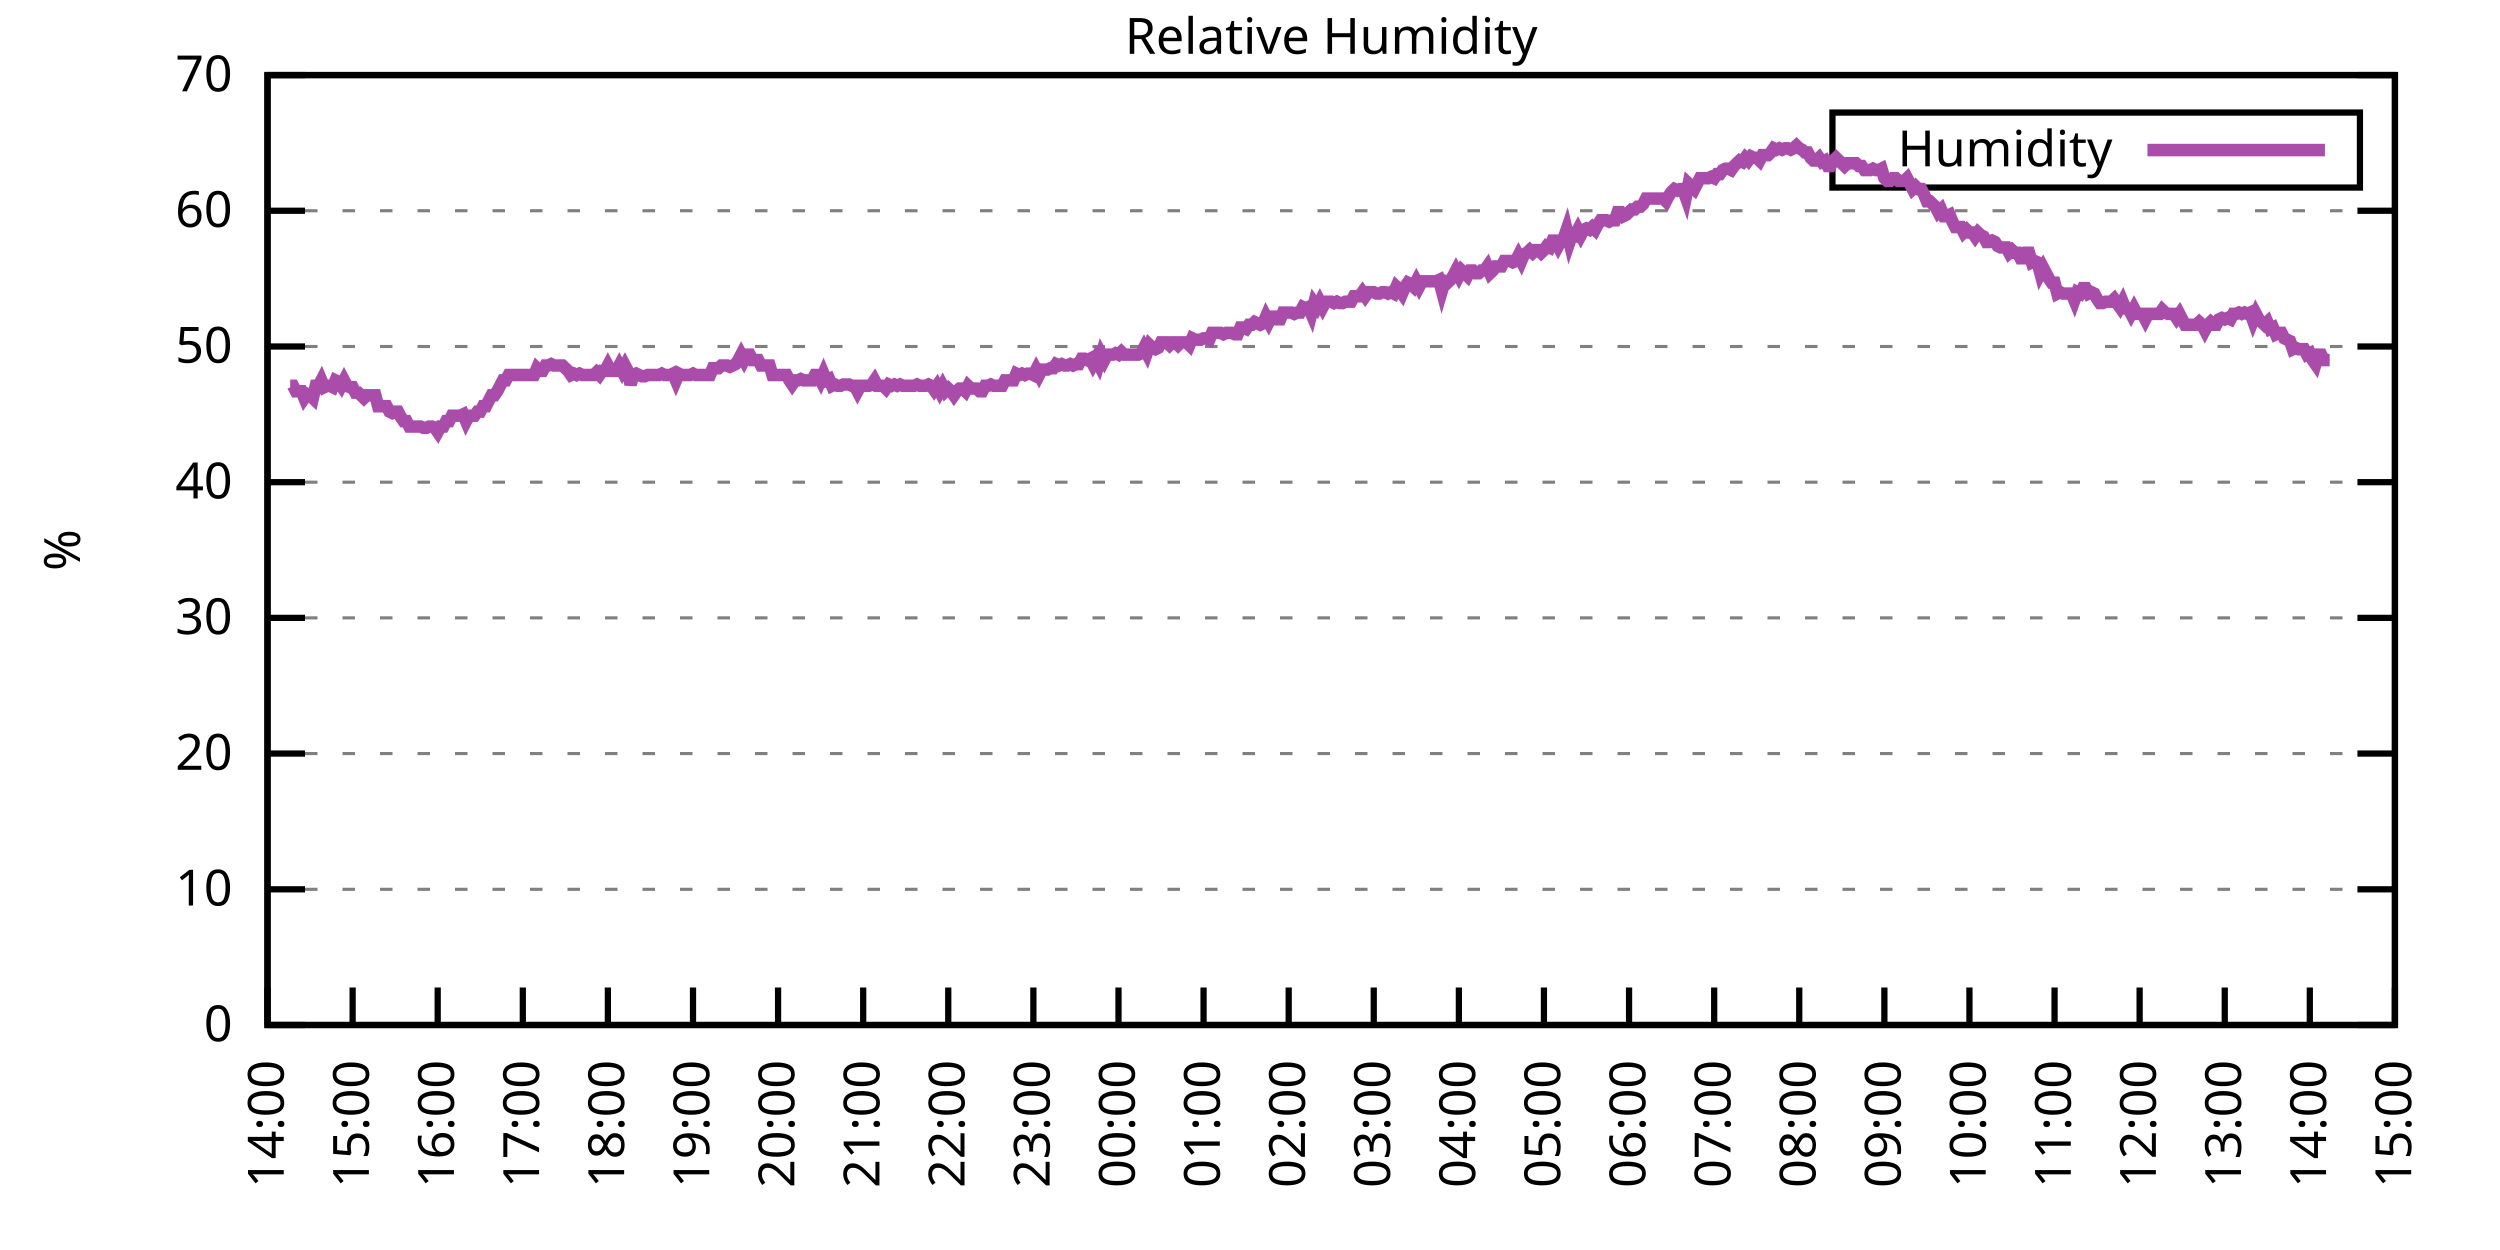
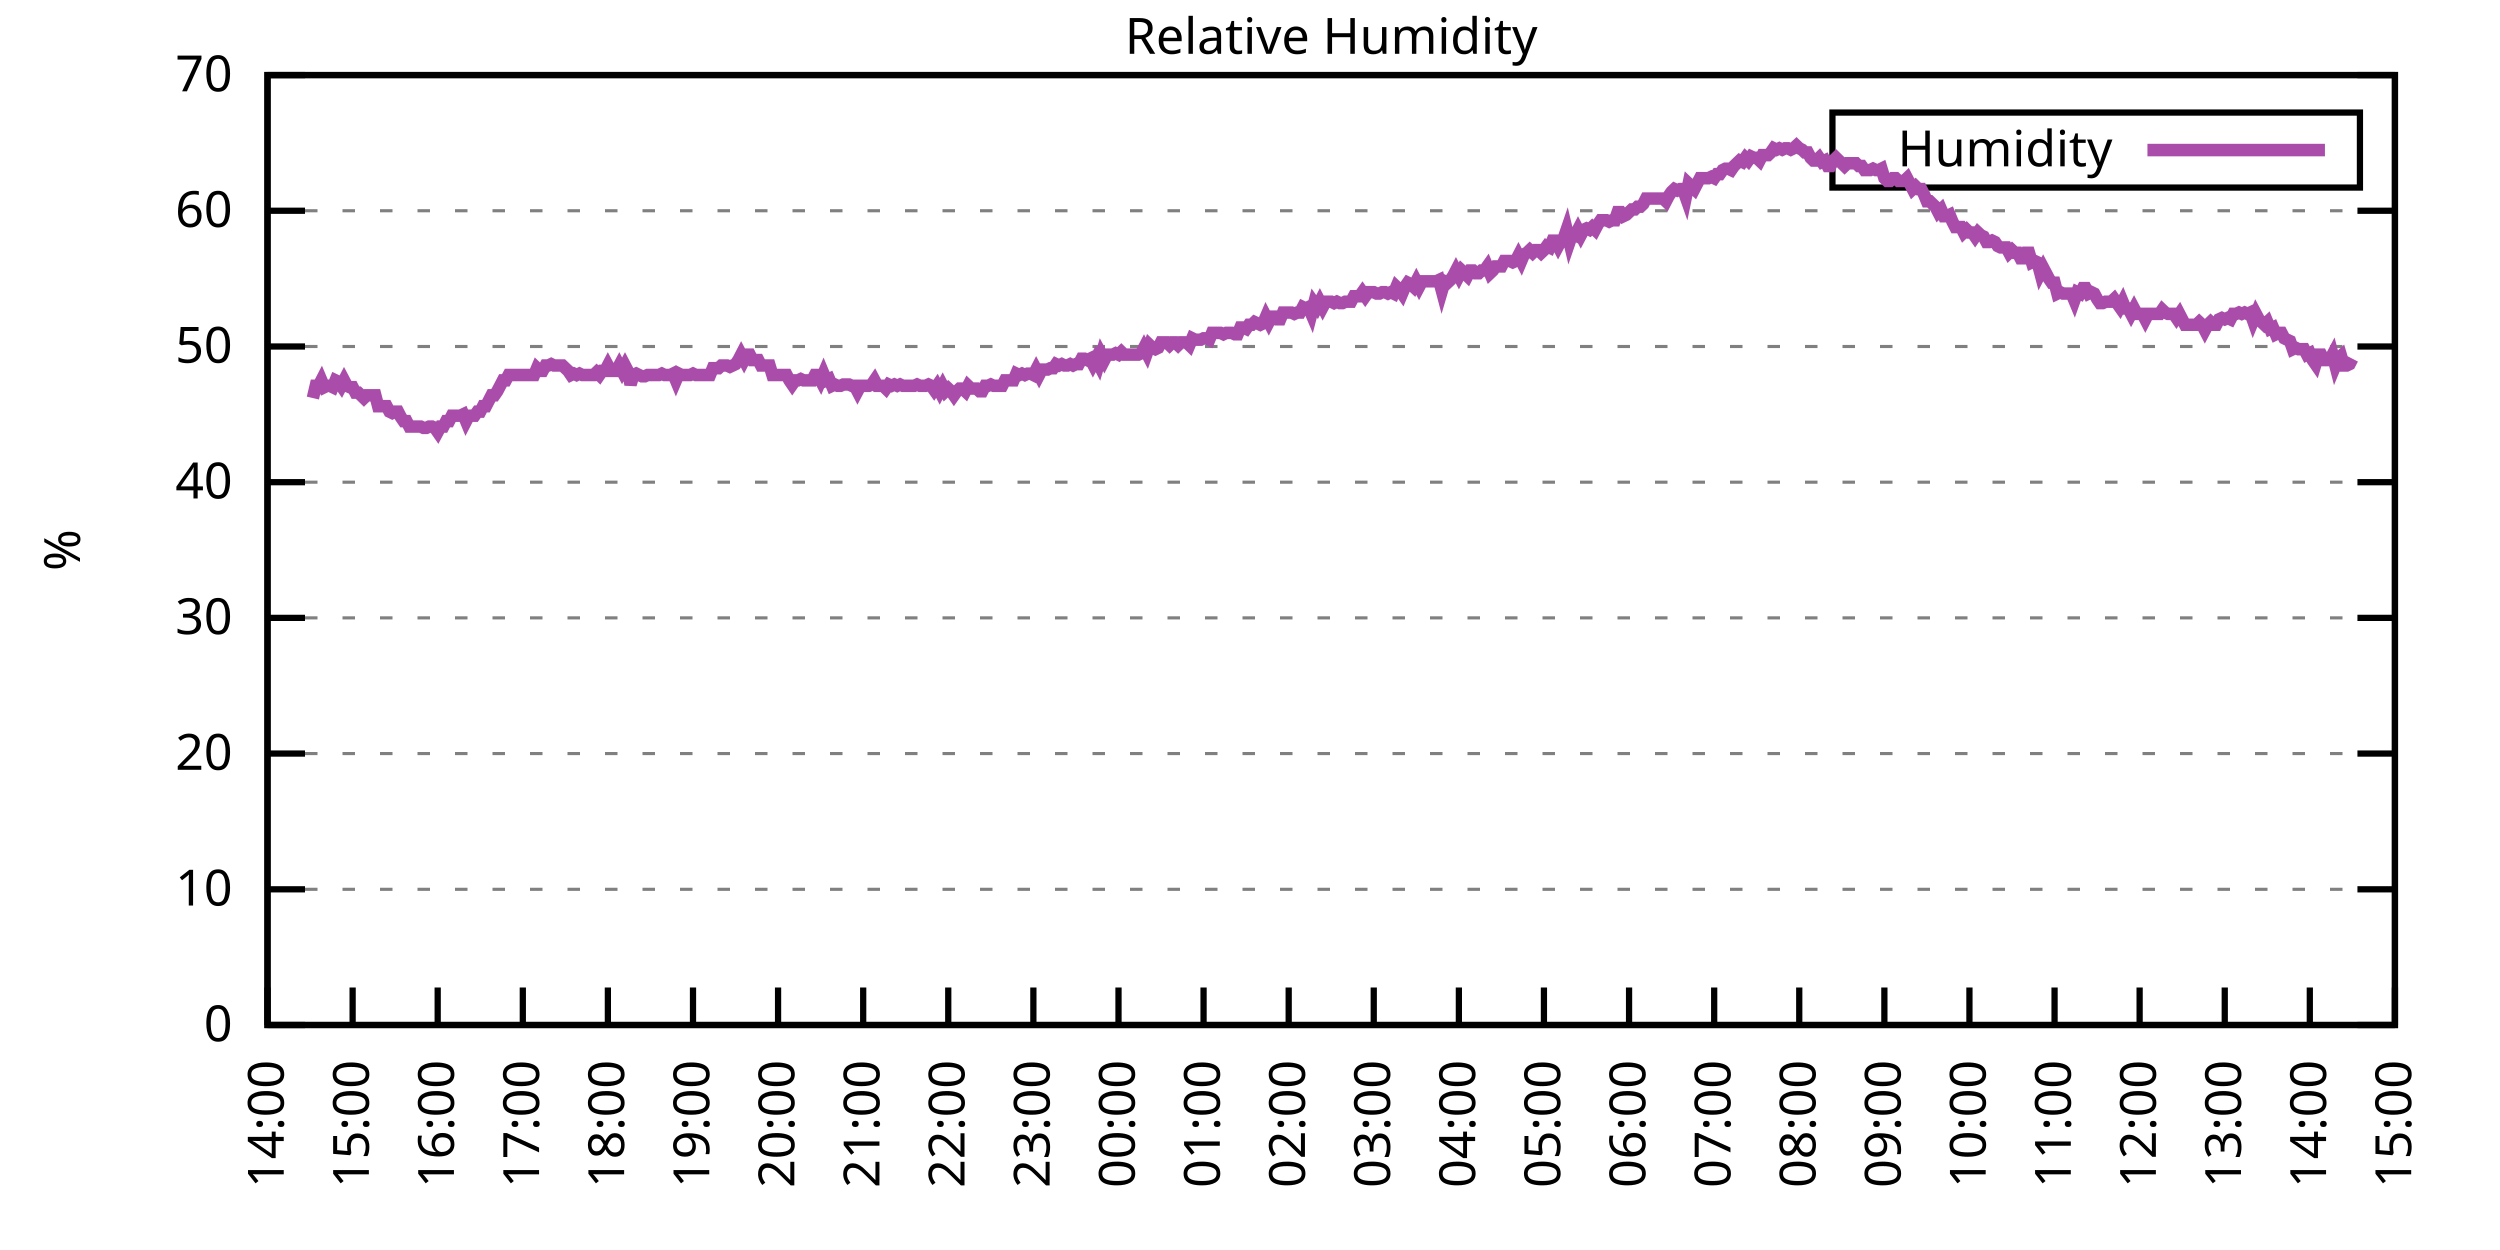
<svg xmlns="http://www.w3.org/2000/svg" xmlns:xlink="http://www.w3.org/1999/xlink" width="400" height="200" viewBox="0 0 400 200">
  <g id="gnuplot_canvas">
    <rect x="0" y="0" width="400" height="200" fill="none" />
    <defs>
      <circle id="gpDot" r="0.5" stroke-width="0.5" stroke="currentColor" />
      <path id="gpPt0" stroke-width="0.333" stroke="currentColor" d="M-1,0 h2 M0,-1 v2" />
      <path id="gpPt1" stroke-width="0.333" stroke="currentColor" d="M-1,-1 L1,1 M1,-1 L-1,1" />
      <path id="gpPt2" stroke-width="0.333" stroke="currentColor" d="M-1,0 L1,0 M0,-1 L0,1 M-1,-1 L1,1 M-1,1 L1,-1" />
      <rect id="gpPt3" stroke-width="0.333" stroke="currentColor" x="-1" y="-1" width="2" height="2" />
      <rect id="gpPt4" stroke-width="0.333" stroke="currentColor" fill="currentColor" x="-1" y="-1" width="2" height="2" />
      <circle id="gpPt5" stroke-width="0.333" stroke="currentColor" cx="0" cy="0" r="1" />
      <use xlink:href="#gpPt5" id="gpPt6" fill="currentColor" stroke="none" />
      <path id="gpPt7" stroke-width="0.333" stroke="currentColor" d="M0,-1.33 L-1.33,0.67 L1.33,0.67 z" />
      <use xlink:href="#gpPt7" id="gpPt8" fill="currentColor" stroke="none" />
      <use xlink:href="#gpPt7" id="gpPt9" stroke="currentColor" transform="rotate(180)" />
      <use xlink:href="#gpPt9" id="gpPt10" fill="currentColor" stroke="none" />
      <use xlink:href="#gpPt3" id="gpPt11" stroke="currentColor" transform="rotate(45)" />
      <use xlink:href="#gpPt11" id="gpPt12" fill="currentColor" stroke="none" />
      <path id="gpPt13" stroke-width="0.333" stroke="currentColor" d="M0,1.330 L1.265,0.411 L0.782,-1.067 L-0.782,-1.076 L-1.265,0.411 z" />
      <use xlink:href="#gpPt13" id="gpPt14" fill="currentColor" stroke="none" />
      <filter id="textbox" filterUnits="objectBoundingBox" x="0" y="0" height="1" width="1">
        <feFlood flood-color="white" flood-opacity="1" result="bgnd" />
        <feComposite in="SourceGraphic" in2="bgnd" operator="atop" />
      </filter>
      <filter id="greybox" filterUnits="objectBoundingBox" x="0" y="0" height="1" width="1">
        <feFlood flood-color="lightgrey" flood-opacity="1" result="grey" />
        <feComposite in="SourceGraphic" in2="grey" operator="atop" />
      </filter>
    </defs>
    <g fill="none" color="white" stroke="currentColor" stroke-width="1.00" stroke-linecap="butt" stroke-linejoin="miter">
</g>
    <g fill="none" color="black" stroke="currentColor" stroke-width="1.00" stroke-linecap="butt" stroke-linejoin="miter">
      <g stroke="none" shape-rendering="crispEdges">
        <polygon fill="rgb(255, 255, 255)" points="42.80,164.00 383.18,164.00 383.18,12.02 42.80,12.02 " />
      </g>
    </g>
    <g fill="none" color="black" stroke="currentColor" stroke-width="1.00" stroke-linecap="butt" stroke-linejoin="miter">
</g>
    <g fill="none" color="black" stroke="black" stroke-width="0.50" stroke-linecap="butt" stroke-linejoin="miter">
</g>
    <g fill="none" color="gray" stroke="currentColor" stroke-width="0.50" stroke-linecap="butt" stroke-linejoin="miter">
      <path stroke="gray" stroke-dasharray="2,4" class="gridline" d="M42.80,164.00 L383.19,164.00  " />
    </g>
    <g fill="none" color="gray" stroke="gray" stroke-width="1.00" stroke-linecap="butt" stroke-linejoin="miter">
</g>
    <g fill="none" color="black" stroke="currentColor" stroke-width="1.00" stroke-linecap="butt" stroke-linejoin="miter">
      <path stroke="black" d="M42.80,164.00 L48.80,164.00 M383.19,164.00 L377.19,164.00  " />
      <g transform="translate(37.20,166.60)" stroke="none" fill="black" font-family="Sans" font-size="8.00" text-anchor="end">
        <text>
          <tspan font-family="Sans"> 0</tspan>
        </text>
      </g>
    </g>
    <g fill="none" color="black" stroke="currentColor" stroke-width="1.00" stroke-linecap="butt" stroke-linejoin="miter">
</g>
    <g fill="none" color="black" stroke="black" stroke-width="0.50" stroke-linecap="butt" stroke-linejoin="miter">
</g>
    <g fill="none" color="gray" stroke="currentColor" stroke-width="0.50" stroke-linecap="butt" stroke-linejoin="miter">
      <path stroke="gray" stroke-dasharray="2,4" class="gridline" d="M42.80,142.29 L383.19,142.29  " />
    </g>
    <g fill="none" color="gray" stroke="gray" stroke-width="1.00" stroke-linecap="butt" stroke-linejoin="miter">
</g>
    <g fill="none" color="black" stroke="currentColor" stroke-width="1.00" stroke-linecap="butt" stroke-linejoin="miter">
      <path stroke="black" d="M42.80,142.29 L48.80,142.29 M383.19,142.29 L377.19,142.29  " />
      <g transform="translate(37.20,144.89)" stroke="none" fill="black" font-family="Sans" font-size="8.00" text-anchor="end">
        <text>
          <tspan font-family="Sans"> 10</tspan>
        </text>
      </g>
    </g>
    <g fill="none" color="black" stroke="currentColor" stroke-width="1.00" stroke-linecap="butt" stroke-linejoin="miter">
</g>
    <g fill="none" color="black" stroke="black" stroke-width="0.50" stroke-linecap="butt" stroke-linejoin="miter">
</g>
    <g fill="none" color="gray" stroke="currentColor" stroke-width="0.50" stroke-linecap="butt" stroke-linejoin="miter">
      <path stroke="gray" stroke-dasharray="2,4" class="gridline" d="M42.80,120.57 L383.19,120.57  " />
    </g>
    <g fill="none" color="gray" stroke="gray" stroke-width="1.00" stroke-linecap="butt" stroke-linejoin="miter">
</g>
    <g fill="none" color="black" stroke="currentColor" stroke-width="1.00" stroke-linecap="butt" stroke-linejoin="miter">
      <path stroke="black" d="M42.80,120.57 L48.80,120.57 M383.19,120.57 L377.19,120.57  " />
      <g transform="translate(37.20,123.17)" stroke="none" fill="black" font-family="Sans" font-size="8.00" text-anchor="end">
        <text>
          <tspan font-family="Sans"> 20</tspan>
        </text>
      </g>
    </g>
    <g fill="none" color="black" stroke="currentColor" stroke-width="1.00" stroke-linecap="butt" stroke-linejoin="miter">
</g>
    <g fill="none" color="black" stroke="black" stroke-width="0.50" stroke-linecap="butt" stroke-linejoin="miter">
</g>
    <g fill="none" color="gray" stroke="currentColor" stroke-width="0.50" stroke-linecap="butt" stroke-linejoin="miter">
      <path stroke="gray" stroke-dasharray="2,4" class="gridline" d="M42.80,98.86 L383.19,98.86  " />
    </g>
    <g fill="none" color="gray" stroke="gray" stroke-width="1.00" stroke-linecap="butt" stroke-linejoin="miter">
</g>
    <g fill="none" color="black" stroke="currentColor" stroke-width="1.00" stroke-linecap="butt" stroke-linejoin="miter">
      <path stroke="black" d="M42.80,98.86 L48.80,98.86 M383.19,98.86 L377.19,98.86  " />
      <g transform="translate(37.20,101.46)" stroke="none" fill="black" font-family="Sans" font-size="8.00" text-anchor="end">
        <text>
          <tspan font-family="Sans"> 30</tspan>
        </text>
      </g>
    </g>
    <g fill="none" color="black" stroke="currentColor" stroke-width="1.00" stroke-linecap="butt" stroke-linejoin="miter">
</g>
    <g fill="none" color="black" stroke="black" stroke-width="0.50" stroke-linecap="butt" stroke-linejoin="miter">
</g>
    <g fill="none" color="gray" stroke="currentColor" stroke-width="0.50" stroke-linecap="butt" stroke-linejoin="miter">
      <path stroke="gray" stroke-dasharray="2,4" class="gridline" d="M42.80,77.15 L383.19,77.15  " />
    </g>
    <g fill="none" color="gray" stroke="gray" stroke-width="1.00" stroke-linecap="butt" stroke-linejoin="miter">
</g>
    <g fill="none" color="black" stroke="currentColor" stroke-width="1.00" stroke-linecap="butt" stroke-linejoin="miter">
      <path stroke="black" d="M42.80,77.15 L48.80,77.15 M383.19,77.15 L377.19,77.15  " />
      <g transform="translate(37.20,79.75)" stroke="none" fill="black" font-family="Sans" font-size="8.00" text-anchor="end">
        <text>
          <tspan font-family="Sans"> 40</tspan>
        </text>
      </g>
    </g>
    <g fill="none" color="black" stroke="currentColor" stroke-width="1.00" stroke-linecap="butt" stroke-linejoin="miter">
</g>
    <g fill="none" color="black" stroke="black" stroke-width="0.50" stroke-linecap="butt" stroke-linejoin="miter">
</g>
    <g fill="none" color="gray" stroke="currentColor" stroke-width="0.50" stroke-linecap="butt" stroke-linejoin="miter">
      <path stroke="gray" stroke-dasharray="2,4" class="gridline" d="M42.80,55.44 L383.19,55.44  " />
    </g>
    <g fill="none" color="gray" stroke="gray" stroke-width="1.00" stroke-linecap="butt" stroke-linejoin="miter">
</g>
    <g fill="none" color="black" stroke="currentColor" stroke-width="1.00" stroke-linecap="butt" stroke-linejoin="miter">
      <path stroke="black" d="M42.80,55.44 L48.80,55.44 M383.19,55.44 L377.19,55.44  " />
      <g transform="translate(37.20,58.04)" stroke="none" fill="black" font-family="Sans" font-size="8.00" text-anchor="end">
        <text>
          <tspan font-family="Sans"> 50</tspan>
        </text>
      </g>
    </g>
    <g fill="none" color="black" stroke="currentColor" stroke-width="1.00" stroke-linecap="butt" stroke-linejoin="miter">
</g>
    <g fill="none" color="black" stroke="black" stroke-width="0.50" stroke-linecap="butt" stroke-linejoin="miter">
</g>
    <g fill="none" color="gray" stroke="currentColor" stroke-width="0.50" stroke-linecap="butt" stroke-linejoin="miter">
      <path stroke="gray" stroke-dasharray="2,4" class="gridline" d="M42.80,33.72 L383.19,33.72  " />
    </g>
    <g fill="none" color="gray" stroke="gray" stroke-width="1.00" stroke-linecap="butt" stroke-linejoin="miter">
</g>
    <g fill="none" color="black" stroke="currentColor" stroke-width="1.00" stroke-linecap="butt" stroke-linejoin="miter">
      <path stroke="black" d="M42.80,33.72 L48.80,33.72 M383.19,33.72 L377.19,33.72  " />
      <g transform="translate(37.20,36.32)" stroke="none" fill="black" font-family="Sans" font-size="8.00" text-anchor="end">
        <text>
          <tspan font-family="Sans"> 60</tspan>
        </text>
      </g>
    </g>
    <g fill="none" color="black" stroke="currentColor" stroke-width="1.00" stroke-linecap="butt" stroke-linejoin="miter">
</g>
    <g fill="none" color="black" stroke="black" stroke-width="0.50" stroke-linecap="butt" stroke-linejoin="miter">
</g>
    <g fill="none" color="gray" stroke="currentColor" stroke-width="0.50" stroke-linecap="butt" stroke-linejoin="miter">
      <path stroke="gray" stroke-dasharray="2,4" class="gridline" d="M42.80,12.01 L383.19,12.01  " />
    </g>
    <g fill="none" color="gray" stroke="gray" stroke-width="1.00" stroke-linecap="butt" stroke-linejoin="miter">
</g>
    <g fill="none" color="black" stroke="currentColor" stroke-width="1.00" stroke-linecap="butt" stroke-linejoin="miter">
      <path stroke="black" d="M42.80,12.01 L48.80,12.01 M383.19,12.01 L377.19,12.01  " />
      <g transform="translate(37.20,14.61)" stroke="none" fill="black" font-family="Sans" font-size="8.00" text-anchor="end">
        <text>
          <tspan font-family="Sans"> 70</tspan>
        </text>
      </g>
    </g>
    <g fill="none" color="black" stroke="currentColor" stroke-width="1.00" stroke-linecap="butt" stroke-linejoin="miter">
      <path stroke="black" d="M42.80,164.00 L42.80,158.00  " />
      <g transform="translate(45.40,169.60) rotate(270.00)" stroke="none" fill="black" font-family="Sans" font-size="8.00" text-anchor="end">
        <text>
          <tspan font-family="Sans">14:00</tspan>
        </text>
      </g>
    </g>
    <g fill="none" color="black" stroke="currentColor" stroke-width="1.00" stroke-linecap="butt" stroke-linejoin="miter">
      <path stroke="black" d="M56.42,164.00 L56.42,158.00  " />
      <g transform="translate(59.02,169.60) rotate(270.00)" stroke="none" fill="black" font-family="Sans" font-size="8.00" text-anchor="end">
        <text>
          <tspan font-family="Sans">15:00</tspan>
        </text>
      </g>
    </g>
    <g fill="none" color="black" stroke="currentColor" stroke-width="1.00" stroke-linecap="butt" stroke-linejoin="miter">
      <path stroke="black" d="M70.03,164.00 L70.03,158.00  " />
      <g transform="translate(72.63,169.60) rotate(270.00)" stroke="none" fill="black" font-family="Sans" font-size="8.00" text-anchor="end">
        <text>
          <tspan font-family="Sans">16:00</tspan>
        </text>
      </g>
    </g>
    <g fill="none" color="black" stroke="currentColor" stroke-width="1.00" stroke-linecap="butt" stroke-linejoin="miter">
      <path stroke="black" d="M83.65,164.00 L83.65,158.00  " />
      <g transform="translate(86.25,169.60) rotate(270.00)" stroke="none" fill="black" font-family="Sans" font-size="8.00" text-anchor="end">
        <text>
          <tspan font-family="Sans">17:00</tspan>
        </text>
      </g>
    </g>
    <g fill="none" color="black" stroke="currentColor" stroke-width="1.00" stroke-linecap="butt" stroke-linejoin="miter">
      <path stroke="black" d="M97.26,164.00 L97.26,158.00  " />
      <g transform="translate(99.86,169.60) rotate(270.00)" stroke="none" fill="black" font-family="Sans" font-size="8.00" text-anchor="end">
        <text>
          <tspan font-family="Sans">18:00</tspan>
        </text>
      </g>
    </g>
    <g fill="none" color="black" stroke="currentColor" stroke-width="1.00" stroke-linecap="butt" stroke-linejoin="miter">
      <path stroke="black" d="M110.88,164.00 L110.88,158.00  " />
      <g transform="translate(113.48,169.60) rotate(270.00)" stroke="none" fill="black" font-family="Sans" font-size="8.00" text-anchor="end">
        <text>
          <tspan font-family="Sans">19:00</tspan>
        </text>
      </g>
    </g>
    <g fill="none" color="black" stroke="currentColor" stroke-width="1.00" stroke-linecap="butt" stroke-linejoin="miter">
      <path stroke="black" d="M124.49,164.00 L124.49,158.00  " />
      <g transform="translate(127.09,169.60) rotate(270.00)" stroke="none" fill="black" font-family="Sans" font-size="8.00" text-anchor="end">
        <text>
          <tspan font-family="Sans">20:00</tspan>
        </text>
      </g>
    </g>
    <g fill="none" color="black" stroke="currentColor" stroke-width="1.00" stroke-linecap="butt" stroke-linejoin="miter">
      <path stroke="black" d="M138.11,164.00 L138.11,158.00  " />
      <g transform="translate(140.71,169.60) rotate(270.00)" stroke="none" fill="black" font-family="Sans" font-size="8.00" text-anchor="end">
        <text>
          <tspan font-family="Sans">21:00</tspan>
        </text>
      </g>
    </g>
    <g fill="none" color="black" stroke="currentColor" stroke-width="1.00" stroke-linecap="butt" stroke-linejoin="miter">
      <path stroke="black" d="M151.72,164.00 L151.72,158.00  " />
      <g transform="translate(154.32,169.60) rotate(270.00)" stroke="none" fill="black" font-family="Sans" font-size="8.00" text-anchor="end">
        <text>
          <tspan font-family="Sans">22:00</tspan>
        </text>
      </g>
    </g>
    <g fill="none" color="black" stroke="currentColor" stroke-width="1.00" stroke-linecap="butt" stroke-linejoin="miter">
      <path stroke="black" d="M165.34,164.00 L165.34,158.00  " />
      <g transform="translate(167.94,169.60) rotate(270.00)" stroke="none" fill="black" font-family="Sans" font-size="8.00" text-anchor="end">
        <text>
          <tspan font-family="Sans">23:00</tspan>
        </text>
      </g>
    </g>
    <g fill="none" color="black" stroke="currentColor" stroke-width="1.00" stroke-linecap="butt" stroke-linejoin="miter">
      <path stroke="black" d="M178.96,164.00 L178.96,158.00  " />
      <g transform="translate(181.56,169.60) rotate(270.00)" stroke="none" fill="black" font-family="Sans" font-size="8.00" text-anchor="end">
        <text>
          <tspan font-family="Sans">00:00</tspan>
        </text>
      </g>
    </g>
    <g fill="none" color="black" stroke="currentColor" stroke-width="1.00" stroke-linecap="butt" stroke-linejoin="miter">
      <path stroke="black" d="M192.57,164.00 L192.57,158.00  " />
      <g transform="translate(195.17,169.60) rotate(270.00)" stroke="none" fill="black" font-family="Sans" font-size="8.00" text-anchor="end">
        <text>
          <tspan font-family="Sans">01:00</tspan>
        </text>
      </g>
    </g>
    <g fill="none" color="black" stroke="currentColor" stroke-width="1.00" stroke-linecap="butt" stroke-linejoin="miter">
      <path stroke="black" d="M206.19,164.00 L206.19,158.00  " />
      <g transform="translate(208.79,169.60) rotate(270.00)" stroke="none" fill="black" font-family="Sans" font-size="8.00" text-anchor="end">
        <text>
          <tspan font-family="Sans">02:00</tspan>
        </text>
      </g>
    </g>
    <g fill="none" color="black" stroke="currentColor" stroke-width="1.00" stroke-linecap="butt" stroke-linejoin="miter">
      <path stroke="black" d="M219.80,164.00 L219.80,158.00  " />
      <g transform="translate(222.40,169.60) rotate(270.00)" stroke="none" fill="black" font-family="Sans" font-size="8.00" text-anchor="end">
        <text>
          <tspan font-family="Sans">03:00</tspan>
        </text>
      </g>
    </g>
    <g fill="none" color="black" stroke="currentColor" stroke-width="1.00" stroke-linecap="butt" stroke-linejoin="miter">
      <path stroke="black" d="M233.42,164.00 L233.42,158.00  " />
      <g transform="translate(236.02,169.60) rotate(270.00)" stroke="none" fill="black" font-family="Sans" font-size="8.00" text-anchor="end">
        <text>
          <tspan font-family="Sans">04:00</tspan>
        </text>
      </g>
    </g>
    <g fill="none" color="black" stroke="currentColor" stroke-width="1.00" stroke-linecap="butt" stroke-linejoin="miter">
      <path stroke="black" d="M247.03,164.00 L247.03,158.00  " />
      <g transform="translate(249.63,169.60) rotate(270.00)" stroke="none" fill="black" font-family="Sans" font-size="8.00" text-anchor="end">
        <text>
          <tspan font-family="Sans">05:00</tspan>
        </text>
      </g>
    </g>
    <g fill="none" color="black" stroke="currentColor" stroke-width="1.00" stroke-linecap="butt" stroke-linejoin="miter">
      <path stroke="black" d="M260.65,164.00 L260.65,158.00  " />
      <g transform="translate(263.25,169.60) rotate(270.00)" stroke="none" fill="black" font-family="Sans" font-size="8.00" text-anchor="end">
        <text>
          <tspan font-family="Sans">06:00</tspan>
        </text>
      </g>
    </g>
    <g fill="none" color="black" stroke="currentColor" stroke-width="1.00" stroke-linecap="butt" stroke-linejoin="miter">
      <path stroke="black" d="M274.27,164.00 L274.27,158.00  " />
      <g transform="translate(276.87,169.60) rotate(270.00)" stroke="none" fill="black" font-family="Sans" font-size="8.00" text-anchor="end">
        <text>
          <tspan font-family="Sans">07:00</tspan>
        </text>
      </g>
    </g>
    <g fill="none" color="black" stroke="currentColor" stroke-width="1.00" stroke-linecap="butt" stroke-linejoin="miter">
      <path stroke="black" d="M287.88,164.00 L287.88,158.00  " />
      <g transform="translate(290.48,169.60) rotate(270.00)" stroke="none" fill="black" font-family="Sans" font-size="8.00" text-anchor="end">
        <text>
          <tspan font-family="Sans">08:00</tspan>
        </text>
      </g>
    </g>
    <g fill="none" color="black" stroke="currentColor" stroke-width="1.00" stroke-linecap="butt" stroke-linejoin="miter">
      <path stroke="black" d="M301.50,164.00 L301.50,158.00  " />
      <g transform="translate(304.10,169.60) rotate(270.00)" stroke="none" fill="black" font-family="Sans" font-size="8.00" text-anchor="end">
        <text>
          <tspan font-family="Sans">09:00</tspan>
        </text>
      </g>
    </g>
    <g fill="none" color="black" stroke="currentColor" stroke-width="1.00" stroke-linecap="butt" stroke-linejoin="miter">
      <path stroke="black" d="M315.11,164.00 L315.11,158.00  " />
      <g transform="translate(317.71,169.60) rotate(270.00)" stroke="none" fill="black" font-family="Sans" font-size="8.00" text-anchor="end">
        <text>
          <tspan font-family="Sans">10:00</tspan>
        </text>
      </g>
    </g>
    <g fill="none" color="black" stroke="currentColor" stroke-width="1.00" stroke-linecap="butt" stroke-linejoin="miter">
      <path stroke="black" d="M328.73,164.00 L328.73,158.00  " />
      <g transform="translate(331.33,169.60) rotate(270.00)" stroke="none" fill="black" font-family="Sans" font-size="8.00" text-anchor="end">
        <text>
          <tspan font-family="Sans">11:00</tspan>
        </text>
      </g>
    </g>
    <g fill="none" color="black" stroke="currentColor" stroke-width="1.00" stroke-linecap="butt" stroke-linejoin="miter">
      <path stroke="black" d="M342.34,164.00 L342.34,158.00  " />
      <g transform="translate(344.94,169.60) rotate(270.00)" stroke="none" fill="black" font-family="Sans" font-size="8.00" text-anchor="end">
        <text>
          <tspan font-family="Sans">12:00</tspan>
        </text>
      </g>
    </g>
    <g fill="none" color="black" stroke="currentColor" stroke-width="1.00" stroke-linecap="butt" stroke-linejoin="miter">
      <path stroke="black" d="M355.96,164.00 L355.96,158.00  " />
      <g transform="translate(358.56,169.60) rotate(270.00)" stroke="none" fill="black" font-family="Sans" font-size="8.00" text-anchor="end">
        <text>
          <tspan font-family="Sans">13:00</tspan>
        </text>
      </g>
    </g>
    <g fill="none" color="black" stroke="currentColor" stroke-width="1.00" stroke-linecap="butt" stroke-linejoin="miter">
      <path stroke="black" d="M369.57,164.00 L369.57,158.00  " />
      <g transform="translate(372.17,169.60) rotate(270.00)" stroke="none" fill="black" font-family="Sans" font-size="8.00" text-anchor="end">
        <text>
          <tspan font-family="Sans">14:00</tspan>
        </text>
      </g>
    </g>
    <g fill="none" color="black" stroke="currentColor" stroke-width="1.00" stroke-linecap="butt" stroke-linejoin="miter">
      <path stroke="black" d="M383.19,164.00 L383.19,158.00  " />
      <g transform="translate(385.79,169.60) rotate(270.00)" stroke="none" fill="black" font-family="Sans" font-size="8.00" text-anchor="end">
        <text>
          <tspan font-family="Sans">15:00</tspan>
        </text>
      </g>
    </g>
    <g fill="none" color="black" stroke="currentColor" stroke-width="1.00" stroke-linecap="butt" stroke-linejoin="miter">
</g>
    <g fill="none" color="black" stroke="currentColor" stroke-width="1.00" stroke-linecap="butt" stroke-linejoin="miter">
      <path stroke="black" d="M42.80,12.01 L42.80,164.00 L383.19,164.00 L383.19,12.01 L42.80,12.01 Z  " />
    </g>
    <g fill="none" color="black" stroke="currentColor" stroke-width="1.00" stroke-linecap="butt" stroke-linejoin="miter">
</g>
    <g fill="none" color="black" stroke="currentColor" stroke-width="1.00" stroke-linecap="butt" stroke-linejoin="miter">
      <path stroke="black" d="M293.19,30.01 L293.19,18.01 L377.59,18.01 L377.59,30.01 L293.19,30.01 Z  " />
    </g>
    <g id="Relative_Humidity_plot_1">
      <g fill="none" color="white" stroke="black" stroke-width="2.00" stroke-linecap="butt" stroke-linejoin="miter">
</g>
      <g fill="none" color="black" stroke="currentColor" stroke-width="2.00" stroke-linecap="butt" stroke-linejoin="miter">
        <g transform="translate(337.99,26.61)" stroke="none" fill="black" font-family="Sans" font-size="8.00" text-anchor="end">
          <text>
            <tspan font-family="Sans">Humidity</tspan>
          </text>
        </g>
      </g>
      <g fill="none" color="black" stroke="currentColor" stroke-width="2.00" stroke-linecap="butt" stroke-linejoin="miter">
-         <path stroke="rgb(170,  76, 170)" d="M343.59,24.01 L371.99,24.01 M46.43,61.73 L46.88,61.73 L47.34,62.60 L47.79,62.60 L48.25,62.60 L48.70,63.69   L49.15,63.04 L49.61,63.25 L50.06,63.69 L50.52,61.73 L50.97,61.73 L51.42,60.86 L51.88,61.95 L52.33,61.73   L52.78,61.73 L53.24,61.95 L53.69,60.86 L54.15,61.08 L54.60,61.73 L55.05,60.86 L55.51,61.73 L55.96,61.95   L56.42,61.95 L56.87,62.82 L57.32,62.82 L57.78,63.25 L58.23,63.69 L58.68,63.25 L59.59,63.25 L60.05,63.25   L60.50,64.99 L60.95,64.99 L61.41,64.99 L61.86,64.99 L62.32,65.86 L62.77,66.08 L63.22,65.86 L63.68,65.86   L64.13,66.73 L64.58,67.38 L65.04,67.38 L65.49,68.25 L65.95,68.25 L66.40,68.25 L66.85,68.25 L67.31,68.25   L67.76,68.46 L68.22,68.46 L68.67,68.25 L69.12,68.25 L69.58,68.46 L70.03,69.11 L70.49,68.25 L70.94,68.25   L71.39,67.38 L71.85,67.38 L72.30,66.51 L72.75,66.51 L73.21,66.51 L73.66,66.51 L74.12,66.29 L74.57,67.38   L75.02,66.51 L75.48,66.51 L75.93,66.51 L76.39,65.86 L76.84,65.86 L77.29,64.99 L77.75,64.99 L78.20,64.12   L78.65,63.25 L79.11,63.25 L79.56,62.60 L80.02,61.73 L80.47,60.86 L80.92,60.86 L81.38,60.00 L81.83,60.00   L82.29,60.00 L82.74,60.00 L83.19,60.00 L83.65,60.00 L84.10,60.00 L84.55,60.00 L85.01,60.00 L85.46,60.00   L85.92,58.91 L86.37,59.34 L86.82,59.34 L87.28,58.48 L87.73,58.48 L88.19,58.26 L88.64,58.48 L89.09,58.48   L89.55,58.48 L90.00,58.48 L90.45,58.91 L90.91,59.34 L91.36,60.00 L91.82,59.78 L92.27,60.00 L92.72,59.78   L93.18,60.00 L93.63,60.00 L94.09,60.00 L94.54,60.00 L94.99,60.00 L95.45,59.56 L95.90,60.00 L96.35,59.34   L96.81,59.34 L97.26,58.48 L97.72,59.34 L98.17,59.34 L98.62,59.34 L99.08,58.48 L99.53,59.34 L99.99,58.48   L100.44,59.34 L100.89,61.52 L101.35,60.00 L101.80,59.78 L102.25,60.00 L102.71,60.21 L103.16,60.21 L103.62,60.00   L104.07,60.00 L104.52,60.00 L104.98,60.00 L105.43,60.00 L105.89,59.78 L106.34,60.00 L106.79,60.00 L107.25,60.00   L107.70,59.78 L108.15,60.86 L108.61,59.78 L109.06,60.00 L109.52,60.00 L109.97,60.00 L110.42,60.00 L110.88,59.78   L111.33,60.00 L111.79,60.00 L112.24,60.00 L112.69,60.00 L113.15,60.00 L113.60,60.00 L114.05,58.91 L114.51,58.91   L114.96,58.91 L115.42,58.48 L115.87,58.48 L116.32,58.48 L116.78,58.69 L117.23,58.48 L117.69,58.26 L118.14,57.61   L118.59,56.74 L119.05,57.61 L119.50,56.74 L119.96,56.74 L120.41,57.61 L120.86,57.61 L121.32,57.61 L121.77,58.48   L122.22,58.48 L122.68,58.48 L123.13,58.48 L123.59,60.00 L124.04,60.00 L124.49,60.00 L124.95,60.00 L125.40,60.00   L125.86,60.00 L126.31,60.86 L126.76,61.52 L127.22,60.86 L127.67,60.86 L128.12,60.65 L128.58,60.86 L129.03,60.86   L129.49,60.86 L129.94,60.86 L130.39,60.00 L130.85,60.00 L131.30,60.86 L131.76,59.78 L132.21,60.86 L132.66,60.65   L133.12,61.73 L133.57,61.52 L134.02,61.73 L134.48,61.73 L134.93,61.52 L135.39,61.52 L135.84,61.52 L136.29,61.73   L136.75,61.73 L137.20,62.60 L137.66,61.73 L138.11,61.73 L138.56,61.73 L139.02,61.73 L139.47,61.52 L139.92,60.86   L140.38,61.73 L140.83,61.73 L141.29,61.73 L141.74,62.17 L142.19,61.52 L142.65,61.73 L143.10,61.52 L143.56,61.73   L144.01,61.52 L144.46,61.73 L144.92,61.73 L145.37,61.73 L145.82,61.73 L146.28,61.73 L146.73,61.52 L147.19,61.73   L147.64,61.73 L148.09,61.73 L148.55,61.52 L149.00,61.73 L149.46,62.38 L149.91,61.73 L150.36,62.60 L150.82,61.73   L151.27,62.60 L151.72,62.17 L152.18,62.60 L152.63,63.25 L153.09,62.60 L153.54,62.17 L153.99,62.17 L154.45,62.60   L154.90,61.73 L155.36,62.17 L155.81,62.17 L156.26,62.17 L156.72,62.60 L157.17,62.60 L157.62,61.73 L158.08,61.73   L158.53,61.52 L158.99,61.73 L159.44,61.73 L159.89,61.73 L160.35,61.73 L160.80,60.86 L161.26,60.86 L161.71,60.86   L162.16,60.86 L162.62,59.78 L163.07,60.00 L163.52,59.78 L163.98,60.00 L164.43,59.78 L164.89,59.78 L165.34,60.00   L165.79,59.13 L166.25,60.00 L166.70,59.13 L167.16,59.13 L167.61,59.13 L168.06,58.91 L168.52,58.91 L168.97,58.26   L169.43,58.48 L169.88,58.26 L170.33,58.48 L170.79,58.48 L171.24,58.26 L171.69,58.48 L172.15,58.26 L172.60,58.26   L173.06,57.39 L173.51,57.39 L173.96,57.61 L174.42,57.39 L174.87,58.26 L175.33,57.39 L175.78,58.26 L176.23,56.74   L176.69,57.61 L177.14,56.74 L177.59,56.74 L178.05,56.74 L178.50,56.52 L178.96,56.74 L179.41,56.30 L179.86,56.74   L180.32,56.74 L180.77,56.74 L181.23,56.74 L181.68,56.74 L182.13,56.74 L182.59,56.52 L183.04,55.65 L183.49,56.52   L183.95,55.22 L184.40,55.65 L184.86,55.87 L185.31,55.65 L185.76,54.78 L186.22,54.78 L186.67,54.78 L187.13,55.22   L187.58,54.78 L188.03,54.78 L188.49,55.22 L188.94,54.78 L189.39,54.78 L189.85,54.78 L190.30,55.22 L190.76,54.13   L191.21,54.35 L191.66,54.35 L192.12,54.35 L192.57,54.13 L193.03,54.13 L193.48,54.35 L193.93,53.26 L194.39,53.26   L194.84,53.26 L195.29,53.26 L195.75,53.48 L196.20,53.26 L196.66,53.26 L197.11,53.26 L197.56,53.48 L198.02,53.48   L198.47,52.40 L198.93,52.40 L199.38,52.61 L199.83,51.96 L200.29,51.96 L200.74,51.53 L201.19,51.74 L201.65,51.96   L202.10,51.74 L202.56,50.66 L203.01,51.53 L203.46,50.66 L203.92,50.66 L204.37,51.09 L204.83,51.09 L205.28,50.01   L205.73,50.01 L206.19,50.01 L206.64,50.01 L207.09,50.22 L207.55,50.01 L208.00,50.01 L208.46,49.14 L208.91,49.36   L209.36,49.14 L209.82,50.22 L210.27,48.49 L210.73,49.14 L211.18,48.27 L211.63,49.14 L212.09,48.27 L212.54,48.27   L213.00,48.27 L213.45,48.49 L213.90,48.27 L214.36,48.49 L214.81,48.49 L215.26,48.27 L215.72,48.27 L216.17,48.27   L216.63,47.40 L217.08,47.40 L217.53,47.40 L217.99,46.75 L218.44,47.40 L218.90,46.75 L219.35,46.75 L219.80,46.75   L220.26,46.97 L220.71,46.97 L221.16,46.75 L221.62,46.75 L222.07,46.97 L222.53,46.75 L222.98,46.97 L223.43,45.88   L223.89,46.32 L224.34,46.97 L224.80,45.88 L225.25,45.23 L225.70,45.45 L226.16,45.88 L226.61,45.01 L227.06,45.88   L227.52,45.01 L227.97,45.01 L228.43,45.01 L228.88,45.01 L229.33,45.01 L229.79,45.01 L230.24,44.80 L230.70,46.53   L231.15,45.01 L231.60,45.23 L232.06,44.80 L232.51,44.15 L232.96,43.28 L233.42,44.15 L233.87,43.28 L234.33,43.71   L234.78,44.15 L235.23,43.28 L235.69,43.28 L236.14,43.71 L236.60,43.71 L237.05,43.28 L237.50,43.28 L237.96,42.63   L238.41,43.71 L238.86,43.28 L239.32,42.63 L239.77,42.63 L240.23,42.63 L240.68,41.76 L241.13,41.76 L241.59,41.76   L242.04,41.97 L242.50,41.76 L242.95,40.89 L243.40,41.76 L243.86,40.67 L244.31,40.45 L244.76,40.02 L245.22,40.45   L245.67,40.02 L246.13,40.02 L246.58,40.45 L247.03,40.02 L247.49,39.37 L247.94,39.59 L248.40,38.50 L248.85,38.50   L249.30,39.37 L249.76,38.50 L250.21,38.07 L250.66,36.76 L251.12,38.72 L251.57,37.41 L252.03,37.63 L252.48,36.76   L252.93,37.63 L253.39,36.76 L253.84,36.55 L254.30,36.76 L254.75,36.33 L255.20,36.76 L255.66,35.89 L256.11,35.24   L256.56,35.24 L257.02,35.24 L257.47,35.46 L257.93,35.24 L258.38,35.24 L258.83,33.94 L259.29,33.94 L259.74,34.59   L260.20,34.37 L260.65,33.94 L261.10,33.51 L261.56,33.51 L262.01,33.07 L262.47,33.07 L262.92,32.64 L263.37,31.77   L263.83,31.77 L264.28,31.77 L264.73,31.77 L265.19,31.77 L265.64,31.77 L266.10,31.77 L266.55,32.20 L267.00,31.33   L267.46,30.68 L267.91,30.25 L268.37,30.47 L268.82,30.25 L269.27,30.25 L269.73,31.55 L270.18,29.38 L270.63,29.81   L271.09,30.25 L271.54,29.38 L272.00,28.51 L272.45,28.51 L272.90,28.51 L273.36,28.51 L273.81,28.29 L274.27,28.51   L274.72,27.86 L275.17,27.86 L275.63,27.21 L276.08,26.99 L276.53,26.99 L276.99,27.21 L277.44,26.56 L277.90,26.12   L278.35,25.69 L278.80,25.91 L279.26,25.25 L279.71,25.69 L280.17,25.04 L280.62,25.25 L281.07,25.25 L281.53,25.69   L281.98,24.82 L282.43,24.82 L282.89,24.82 L283.34,24.39 L283.80,23.73 L284.25,23.95 L284.70,23.73 L285.16,23.95   L285.61,23.73 L286.07,23.73 L286.52,23.95 L286.97,23.73 L287.43,23.30 L287.88,23.73 L288.33,23.95 L288.79,24.39   L289.24,24.39 L289.70,25.25 L290.15,25.69 L290.60,25.69 L291.06,25.25 L291.51,25.91 L291.97,25.69 L292.42,26.56   L292.87,26.56 L293.33,25.69 L293.78,25.25 L294.23,25.69 L294.69,26.12 L295.14,26.56 L295.60,26.12 L296.05,26.12   L296.50,26.12 L296.96,26.12 L297.41,26.56 L297.87,26.56 L298.32,27.21 L298.77,27.21 L299.23,27.21 L299.68,26.99   L300.13,27.21 L300.59,27.21 L301.04,26.99 L301.50,28.51 L301.95,28.95 L302.40,28.95 L302.86,28.51 L303.31,28.51   L303.77,28.95 L304.22,28.95 L304.67,28.95 L305.13,28.51 L305.58,29.38 L306.03,30.25 L306.49,29.81 L306.94,30.25   L307.40,30.25 L307.85,31.12 L308.30,32.20 L308.76,32.20 L309.21,32.64 L309.67,33.07 L310.12,33.94 L310.57,33.51   L311.03,34.59 L311.48,34.59 L311.94,34.37 L312.39,35.46 L312.84,36.33 L313.30,36.33 L313.75,36.33 L314.20,37.20   L314.66,36.76 L315.11,37.20 L315.57,37.20 L316.02,37.85 L316.47,37.20 L316.93,37.63 L317.38,37.85 L317.84,38.72   L318.29,38.72 L318.74,38.50 L319.20,38.72 L319.65,39.37 L320.10,39.59 L320.56,39.59 L321.01,39.59 L321.47,40.45   L321.92,40.02 L322.37,40.45 L322.83,40.45 L323.28,41.32 L323.74,41.32 L324.19,40.45 L324.64,40.45 L325.10,41.97   L325.55,41.76 L326.00,41.97 L326.46,43.71 L326.91,42.84 L327.37,43.71 L327.82,44.58 L328.27,45.23 L328.73,45.23   L329.18,46.97 L329.64,46.75 L330.09,46.97 L330.54,46.97 L331.00,46.97 L331.45,46.97 L331.90,48.05 L332.36,46.75   L332.81,46.97 L333.27,46.10 L333.72,46.10 L334.17,46.97 L334.63,46.75 L335.08,46.97 L335.54,47.84 L335.99,48.49   L336.44,48.49 L336.90,48.27 L337.35,48.27 L337.80,48.27 L338.26,47.84 L338.71,48.49 L339.17,49.14 L339.62,48.27   L340.07,49.36 L340.53,49.36 L340.98,50.22 L341.44,49.36 L341.89,50.22 L342.34,50.22 L342.80,50.22 L343.25,51.09   L343.70,50.22 L344.16,50.22 L344.61,50.22 L345.07,50.22 L345.52,50.22 L345.97,49.57 L346.43,50.01 L346.88,50.22   L347.34,50.22 L347.79,50.22 L348.24,50.88 L348.70,50.22 L349.15,51.09 L349.60,51.96 L350.06,51.96 L350.51,51.96   L350.97,51.96 L351.42,51.96 L351.87,51.53 L352.33,51.96 L352.78,52.83 L353.24,51.96 L353.69,51.53 L354.14,51.96   L354.60,51.96 L355.05,51.09 L355.50,50.88 L355.96,51.09 L356.41,50.88 L356.87,51.09 L357.32,50.22 L357.77,50.22   L358.23,50.01 L358.68,50.22 L359.14,50.01 L359.59,50.22 L360.04,50.01 L360.50,51.31 L360.95,50.22 L361.41,51.09   L361.86,51.53 L362.31,51.96 L362.77,51.53 L363.22,52.61 L363.67,52.40 L364.13,53.48 L364.58,53.26 L365.04,53.26   L365.49,54.13 L365.94,54.35 L366.40,54.57 L366.85,55.87 L367.31,55.65 L367.76,55.87 L368.21,55.87 L368.67,55.87   L369.12,56.74 L369.57,56.52 L370.03,57.61 L370.48,58.26 L370.94,56.74 L371.39,56.74 L371.84,57.61 L372.30,57.61   L372.75,57.61  " />
+         <path stroke="rgb(170,  76, 170)" d="M343.59,24.01 L371.99,24.01 M50.06,63.69 L50.52,61.73 L50.97,61.73 L51.42,60.86 L51.88,61.95 L52.33,61.73   L52.78,61.73 L53.24,61.95 L53.69,60.86 L54.15,61.08 L54.60,61.73 L55.05,60.86 L55.51,61.73 L55.96,61.95   L56.42,61.95 L56.87,62.82 L57.32,62.82 L57.78,63.25 L58.23,63.69 L58.68,63.25 L59.59,63.25 L60.05,63.25   L60.50,64.99 L60.95,64.99 L61.41,64.99 L61.86,64.99 L62.32,65.86 L62.77,66.08 L63.22,65.86 L63.68,65.86   L64.13,66.73 L64.58,67.38 L65.04,67.38 L65.49,68.25 L65.95,68.25 L66.40,68.25 L66.85,68.25 L67.31,68.25   L67.76,68.46 L68.22,68.46 L68.67,68.25 L69.12,68.25 L69.58,68.46 L70.03,69.11 L70.49,68.25 L70.94,68.25   L71.39,67.38 L71.85,67.38 L72.30,66.51 L72.75,66.51 L73.21,66.51 L73.66,66.51 L74.12,66.29 L74.57,67.38   L75.02,66.51 L75.48,66.51 L75.93,66.51 L76.39,65.86 L76.84,65.86 L77.29,64.99 L77.75,64.99 L78.20,64.12   L78.65,63.25 L79.11,63.25 L79.56,62.60 L80.02,61.73 L80.47,60.86 L80.92,60.86 L81.38,60.00 L81.83,60.00   L82.29,60.00 L82.74,60.00 L83.19,60.00 L83.65,60.00 L84.10,60.00 L84.55,60.00 L85.01,60.00 L85.46,60.00   L85.92,58.91 L86.37,59.34 L86.82,59.34 L87.28,58.48 L87.73,58.48 L88.19,58.26 L88.64,58.48 L89.09,58.48   L89.55,58.48 L90.00,58.48 L90.45,58.91 L90.91,59.34 L91.36,60.00 L91.82,59.78 L92.27,60.00 L92.72,59.78   L93.18,60.00 L93.63,60.00 L94.09,60.00 L94.54,60.00 L94.99,60.00 L95.45,59.56 L95.90,60.00 L96.35,59.34   L96.81,59.34 L97.26,58.48 L97.72,59.34 L98.17,59.34 L98.62,59.34 L99.08,58.48 L99.53,59.34 L99.99,58.48   L100.44,59.34 L100.89,61.52 L101.35,60.00 L101.80,59.78 L102.25,60.00 L102.71,60.21 L103.16,60.21 L103.62,60.00   L104.07,60.00 L104.52,60.00 L104.98,60.00 L105.43,60.00 L105.89,59.78 L106.34,60.00 L106.79,60.00 L107.25,60.00   L107.70,59.78 L108.15,60.86 L108.61,59.78 L109.06,60.00 L109.52,60.00 L109.97,60.00 L110.42,60.00 L110.88,59.78   L111.33,60.00 L111.79,60.00 L112.24,60.00 L112.69,60.00 L113.15,60.00 L113.60,60.00 L114.05,58.91 L114.51,58.91   L114.96,58.91 L115.42,58.48 L115.87,58.48 L116.32,58.48 L116.78,58.69 L117.23,58.48 L117.69,58.26 L118.14,57.61   L118.59,56.74 L119.05,57.61 L119.50,56.74 L119.96,56.74 L120.41,57.61 L120.86,57.61 L121.32,57.61 L121.77,58.48   L122.22,58.48 L122.68,58.48 L123.13,58.48 L123.59,60.00 L124.04,60.00 L124.49,60.00 L124.95,60.00 L125.40,60.00   L125.86,60.00 L126.31,60.86 L126.76,61.52 L127.22,60.86 L127.67,60.86 L128.12,60.65 L128.58,60.86 L129.03,60.86   L129.49,60.86 L129.94,60.86 L130.39,60.00 L130.85,60.00 L131.30,60.86 L131.76,59.78 L132.21,60.86 L132.66,60.65   L133.12,61.73 L133.57,61.52 L134.02,61.73 L134.48,61.73 L134.93,61.52 L135.39,61.52 L135.84,61.52 L136.29,61.73   L136.75,61.73 L137.20,62.60 L137.66,61.73 L138.11,61.73 L138.56,61.73 L139.02,61.73 L139.47,61.52 L139.92,60.86   L140.38,61.73 L140.83,61.73 L141.29,61.73 L141.74,62.17 L142.19,61.52 L142.65,61.73 L143.10,61.52 L143.56,61.73   L144.01,61.52 L144.46,61.73 L144.92,61.73 L145.37,61.73 L145.82,61.73 L146.28,61.73 L146.73,61.52 L147.19,61.73   L147.64,61.73 L148.09,61.73 L148.55,61.52 L149.00,61.73 L149.46,62.38 L149.91,61.73 L150.36,62.60 L150.82,61.73   L151.27,62.60 L151.72,62.17 L152.18,62.60 L152.63,63.25 L153.09,62.60 L153.54,62.17 L153.99,62.17 L154.45,62.60   L154.90,61.73 L155.36,62.17 L155.81,62.17 L156.26,62.17 L156.72,62.60 L157.17,62.60 L157.62,61.73 L158.08,61.73   L158.53,61.52 L158.99,61.73 L159.44,61.73 L159.89,61.73 L160.35,61.73 L160.80,60.86 L161.26,60.86 L161.71,60.86   L162.16,60.86 L162.62,59.78 L163.07,60.00 L163.52,59.78 L163.98,60.00 L164.43,59.78 L164.89,59.78 L165.34,60.00   L165.79,59.13 L166.25,60.00 L166.70,59.13 L167.16,59.13 L167.61,59.13 L168.06,58.91 L168.52,58.91 L168.97,58.26   L169.43,58.48 L169.88,58.26 L170.33,58.48 L170.79,58.48 L171.24,58.26 L171.69,58.48 L172.15,58.26 L172.60,58.26   L173.06,57.39 L173.51,57.39 L173.96,57.61 L174.42,57.39 L174.87,58.26 L175.33,57.39 L175.78,58.26 L176.23,56.74   L176.69,57.61 L177.14,56.74 L177.59,56.74 L178.05,56.74 L178.50,56.52 L178.96,56.74 L179.41,56.30 L179.86,56.74   L180.32,56.74 L180.77,56.74 L181.23,56.74 L181.68,56.74 L182.13,56.74 L182.59,56.52 L183.04,55.65 L183.49,56.52   L183.95,55.22 L184.40,55.65 L184.86,55.87 L185.31,55.65 L185.76,54.78 L186.22,54.78 L186.67,54.78 L187.13,55.22   L187.58,54.78 L188.03,54.78 L188.49,55.22 L188.94,54.78 L189.39,54.78 L189.85,54.78 L190.30,55.22 L190.76,54.13   L191.21,54.35 L191.66,54.35 L192.12,54.35 L192.57,54.13 L193.03,54.13 L193.48,54.35 L193.93,53.26 L194.39,53.26   L194.84,53.26 L195.29,53.26 L195.75,53.48 L196.20,53.26 L196.66,53.26 L197.11,53.26 L197.56,53.48 L198.02,53.48   L198.47,52.40 L198.93,52.40 L199.38,52.61 L199.83,51.96 L200.29,51.96 L200.74,51.53 L201.19,51.74 L201.65,51.96   L202.10,51.74 L202.56,50.66 L203.01,51.53 L203.46,50.66 L203.92,50.66 L204.37,51.09 L204.83,51.09 L205.28,50.01   L205.73,50.01 L206.19,50.01 L206.64,50.01 L207.09,50.22 L207.55,50.01 L208.00,50.01 L208.46,49.14 L208.91,49.36   L209.36,49.14 L209.82,50.22 L210.27,48.49 L210.73,49.14 L211.18,48.27 L211.63,49.14 L212.09,48.27 L212.54,48.27   L213.00,48.27 L213.45,48.49 L213.90,48.27 L214.36,48.49 L214.81,48.49 L215.26,48.27 L215.72,48.27 L216.17,48.27   L216.63,47.40 L217.08,47.40 L217.53,47.40 L217.99,46.75 L218.44,47.40 L218.90,46.75 L219.35,46.75 L219.80,46.75   L220.26,46.97 L220.71,46.97 L221.16,46.75 L221.62,46.75 L222.07,46.97 L222.53,46.75 L222.98,46.97 L223.43,45.88   L223.89,46.32 L224.34,46.97 L224.80,45.88 L225.25,45.23 L225.70,45.45 L226.16,45.88 L226.61,45.01 L227.06,45.88   L227.52,45.01 L227.97,45.01 L228.43,45.01 L228.88,45.01 L229.33,45.01 L229.79,45.01 L230.24,44.80 L230.70,46.53   L231.15,45.01 L231.60,45.23 L232.06,44.80 L232.51,44.15 L232.96,43.28 L233.42,44.15 L233.87,43.28 L234.33,43.71   L234.78,44.15 L235.23,43.28 L235.69,43.28 L236.14,43.71 L236.60,43.71 L237.05,43.28 L237.50,43.28 L237.96,42.63   L238.41,43.71 L238.86,43.28 L239.32,42.63 L239.77,42.63 L240.23,42.63 L240.68,41.76 L241.13,41.76 L241.59,41.76   L242.04,41.97 L242.50,41.76 L242.95,40.89 L243.40,41.76 L243.86,40.67 L244.31,40.45 L244.76,40.02 L245.22,40.45   L245.67,40.02 L246.13,40.02 L246.58,40.45 L247.03,40.02 L247.49,39.37 L247.94,39.59 L248.40,38.50 L248.85,38.50   L249.30,39.37 L249.76,38.50 L250.21,38.07 L250.66,36.76 L251.12,38.72 L251.57,37.41 L252.03,37.63 L252.48,36.76   L252.93,37.63 L253.39,36.76 L253.84,36.55 L254.30,36.76 L254.75,36.33 L255.20,36.76 L255.66,35.89 L256.11,35.24   L256.56,35.24 L257.02,35.24 L257.47,35.46 L257.93,35.24 L258.38,35.24 L258.83,33.94 L259.29,33.94 L259.74,34.59   L260.20,34.37 L260.65,33.94 L261.10,33.51 L261.56,33.51 L262.01,33.07 L262.47,33.07 L262.92,32.64 L263.37,31.77   L263.83,31.77 L264.28,31.77 L264.73,31.77 L265.19,31.77 L265.64,31.77 L266.10,31.77 L266.55,32.20 L267.00,31.33   L267.46,30.68 L267.91,30.25 L268.37,30.47 L268.82,30.25 L269.27,30.25 L269.73,31.55 L270.18,29.38 L270.63,29.81   L271.09,30.25 L271.54,29.38 L272.00,28.51 L272.45,28.51 L272.90,28.51 L273.36,28.51 L273.81,28.29 L274.27,28.51   L274.72,27.86 L275.17,27.86 L275.63,27.21 L276.08,26.99 L276.53,26.99 L276.99,27.21 L277.44,26.56 L277.90,26.12   L278.35,25.69 L278.80,25.91 L279.26,25.25 L279.71,25.69 L280.17,25.04 L280.62,25.25 L281.07,25.25 L281.53,25.69   L281.98,24.82 L282.43,24.82 L282.89,24.82 L283.34,24.39 L283.80,23.73 L284.25,23.95 L284.70,23.73 L285.16,23.95   L285.61,23.73 L286.07,23.73 L286.52,23.95 L286.97,23.73 L287.43,23.30 L287.88,23.73 L288.33,23.95 L288.79,24.39   L289.24,24.39 L289.70,25.25 L290.15,25.69 L290.60,25.69 L291.06,25.25 L291.51,25.91 L291.97,25.69 L292.42,26.56   L292.87,26.56 L293.33,25.69 L293.78,25.25 L294.23,25.69 L294.69,26.12 L295.14,26.56 L295.60,26.12 L296.05,26.12   L296.50,26.12 L296.96,26.12 L297.41,26.56 L297.87,26.56 L298.32,27.21 L298.77,27.21 L299.23,27.21 L299.68,26.99   L300.13,27.21 L300.59,27.21 L301.04,26.99 L301.50,28.51 L301.95,28.95 L302.40,28.95 L302.86,28.51 L303.31,28.51   L303.77,28.95 L304.22,28.95 L304.67,28.95 L305.13,28.51 L305.58,29.38 L306.03,30.25 L306.49,29.81 L306.94,30.25   L307.40,30.25 L307.85,31.12 L308.30,32.20 L308.76,32.20 L309.21,32.64 L309.67,33.07 L310.12,33.94 L310.57,33.51   L311.03,34.59 L311.48,34.59 L311.94,34.37 L312.39,35.46 L312.84,36.33 L313.30,36.33 L313.75,36.33 L314.20,37.20   L314.66,36.76 L315.11,37.20 L315.57,37.20 L316.02,37.85 L316.47,37.20 L316.93,37.63 L317.38,37.85 L317.84,38.72   L318.29,38.72 L318.74,38.50 L319.20,38.72 L319.65,39.37 L320.10,39.59 L320.56,39.59 L321.01,39.59 L321.47,40.45   L321.92,40.02 L322.37,40.45 L322.83,40.45 L323.28,41.32 L323.74,41.32 L324.19,40.45 L324.64,40.45 L325.10,41.97   L325.55,41.76 L326.00,41.97 L326.46,43.71 L326.91,42.84 L327.37,43.71 L327.82,44.58 L328.27,45.23 L328.73,45.23   L329.18,46.97 L329.64,46.75 L330.09,46.97 L330.54,46.97 L331.00,46.97 L331.45,46.97 L331.90,48.05 L332.36,46.75   L332.81,46.97 L333.27,46.10 L333.72,46.10 L334.17,46.97 L334.63,46.75 L335.08,46.97 L335.54,47.84 L335.99,48.49   L336.44,48.49 L336.90,48.27 L337.35,48.27 L337.80,48.27 L338.26,47.84 L338.71,48.49 L339.17,49.14 L339.62,48.27   L340.07,49.36 L340.53,49.36 L340.98,50.22 L341.44,49.36 L341.89,50.22 L342.34,50.22 L342.80,50.22 L343.25,51.09   L343.70,50.22 L344.16,50.22 L344.61,50.22 L345.07,50.22 L345.52,50.22 L345.97,49.57 L346.43,50.01 L346.88,50.22   L347.34,50.22 L347.79,50.22 L348.24,50.88 L348.70,50.22 L349.15,51.09 L349.60,51.96 L350.06,51.96 L350.51,51.96   L350.97,51.96 L351.42,51.96 L351.87,51.53 L352.33,51.96 L352.78,52.83 L353.24,51.96 L353.69,51.53 L354.14,51.96   L354.60,51.96 L355.05,51.09 L355.50,50.88 L355.96,51.09 L356.41,50.88 L356.87,51.09 L357.32,50.22 L357.77,50.22   L358.23,50.01 L358.68,50.22 L359.14,50.01 L359.59,50.22 L360.04,50.01 L360.50,51.31 L360.95,50.22 L361.41,51.09   L361.86,51.53 L362.31,51.96 L362.77,51.53 L363.22,52.61 L363.67,52.40 L364.13,53.48 L364.58,53.26 L365.04,53.26   L365.49,54.13 L365.94,54.35 L366.40,54.57 L366.85,55.87 L367.31,55.65 L367.76,55.87 L368.21,55.87 L368.67,55.87   L369.12,56.74 L369.57,56.52 L370.03,57.61 L370.48,58.26 L370.94,56.74 L371.39,56.74 L371.84,57.61 L372.30,57.61   L372.75,57.61 L373.21,56.74 L373.66,58.48 L374.11,57.39 L374.57,56.96 L375.02,58.48 L375.47,58.48 L375.93,58.26   L376.38,57.39  " />
      </g>
    </g>
    <g fill="none" color="black" stroke="currentColor" stroke-width="2.00" stroke-linecap="butt" stroke-linejoin="miter">
</g>
    <g fill="none" color="black" stroke="black" stroke-width="1.00" stroke-linecap="butt" stroke-linejoin="miter">
</g>
    <g fill="none" color="black" stroke="currentColor" stroke-width="1.00" stroke-linecap="butt" stroke-linejoin="miter">
      <path stroke="black" d="M42.80,12.01 L42.80,164.00 L383.19,164.00 L383.19,12.01 L42.80,12.01 Z  " />
      <g transform="translate(12.80,88.01) rotate(270.00)" stroke="none" fill="black" font-family="Sans" font-size="8.00" text-anchor="middle">
        <text>
          <tspan font-family="Sans">%</tspan>
        </text>
      </g>
    </g>
    <g fill="none" color="black" stroke="currentColor" stroke-width="1.00" stroke-linecap="butt" stroke-linejoin="miter">
</g>
    <g fill="none" color="black" stroke="currentColor" stroke-width="1.00" stroke-linecap="butt" stroke-linejoin="miter">
      <g transform="translate(212.99,8.61)" stroke="none" fill="black" font-family="Sans" font-size="8.00" text-anchor="middle">
        <text>
          <tspan font-family="Sans">Relative Humidity</tspan>
        </text>
      </g>
    </g>
    <g fill="none" color="black" stroke="currentColor" stroke-width="1.00" stroke-linecap="butt" stroke-linejoin="miter">
</g>
  </g>
</svg>
